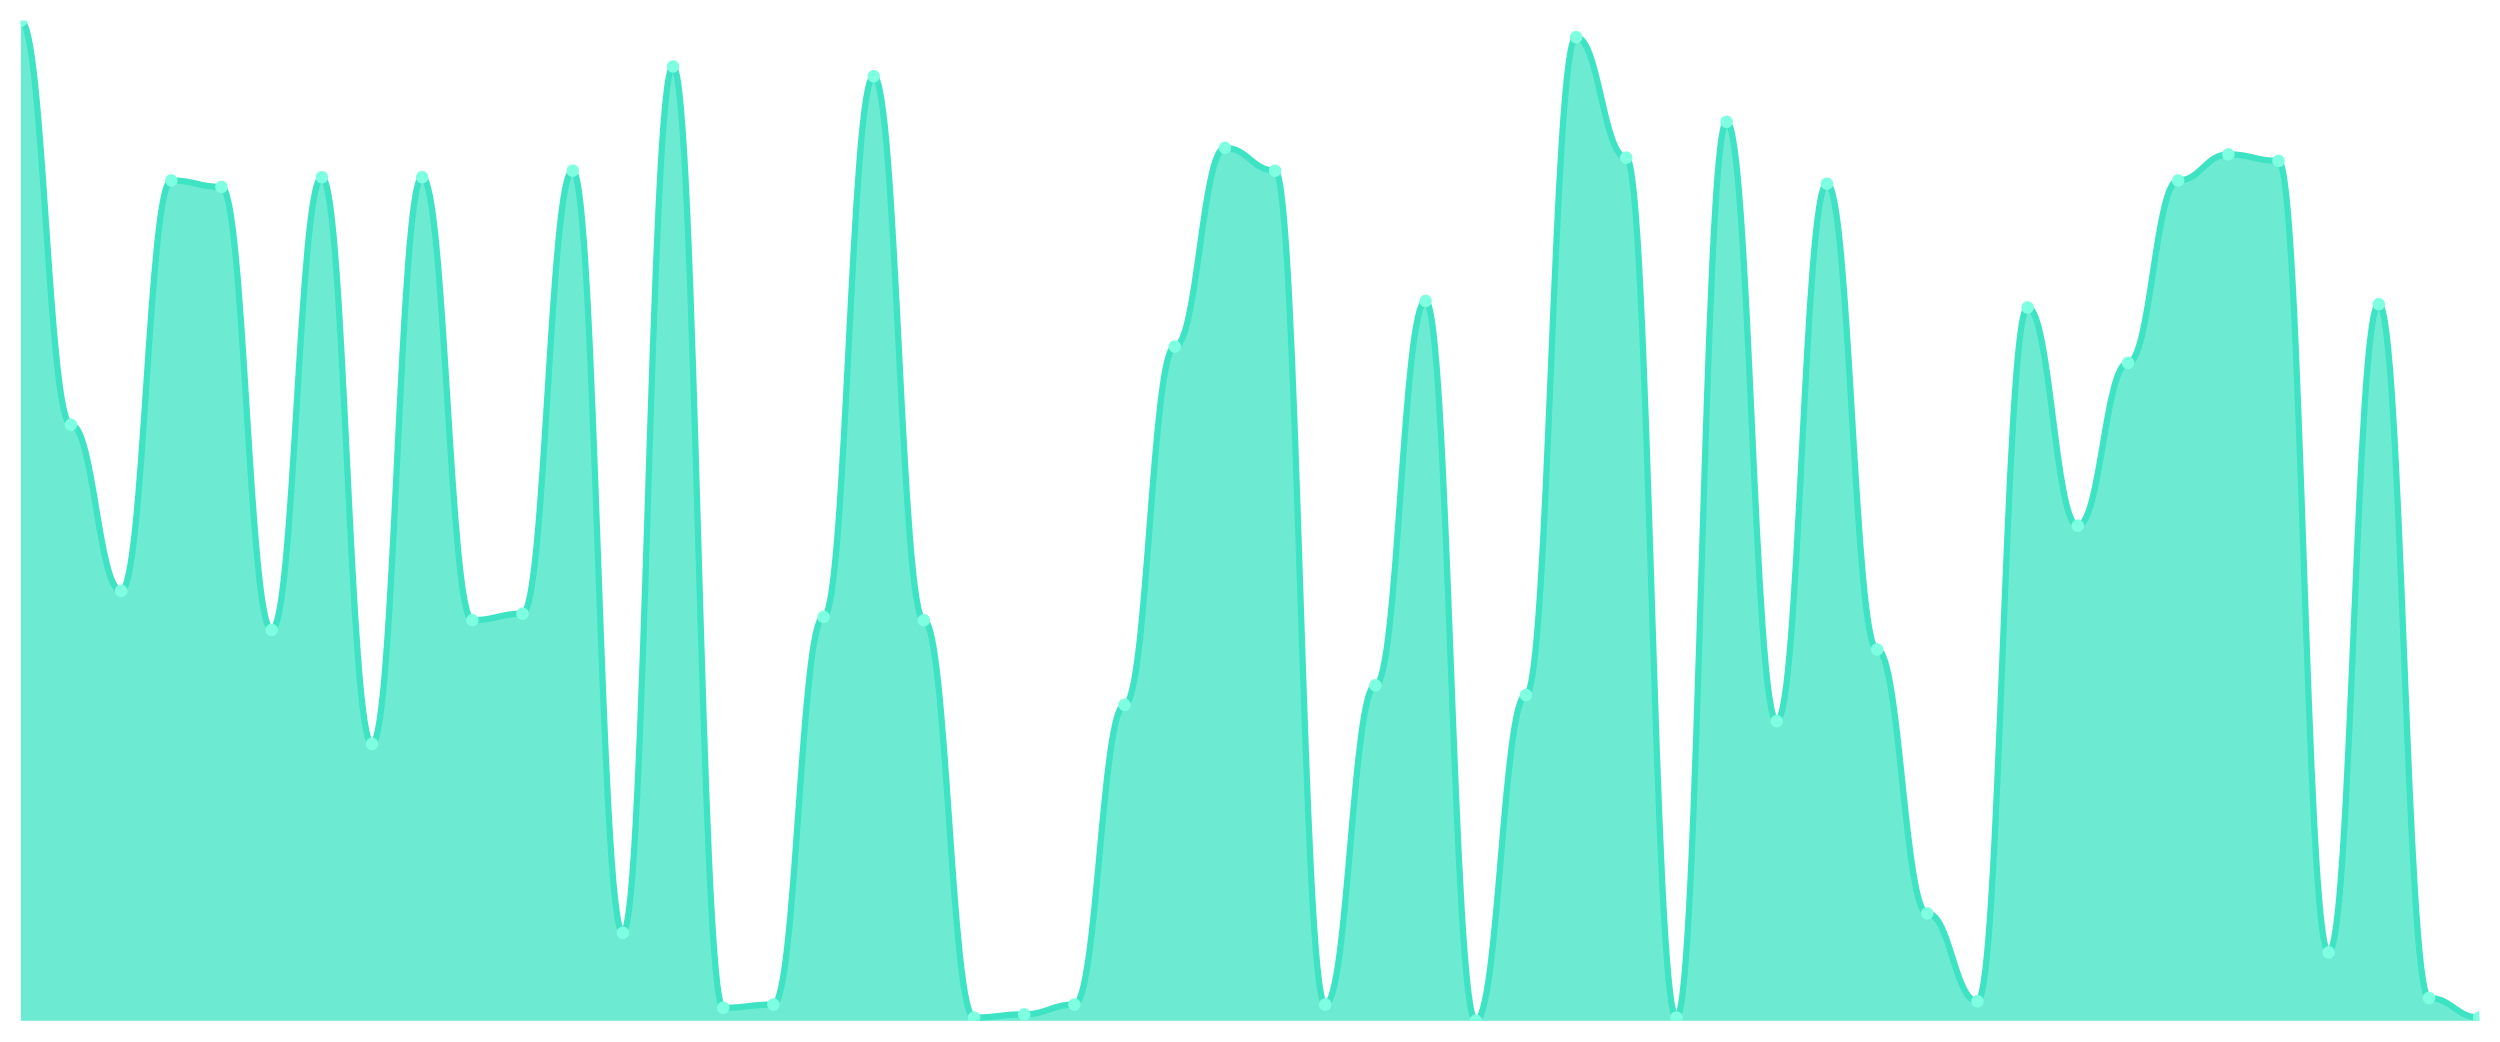
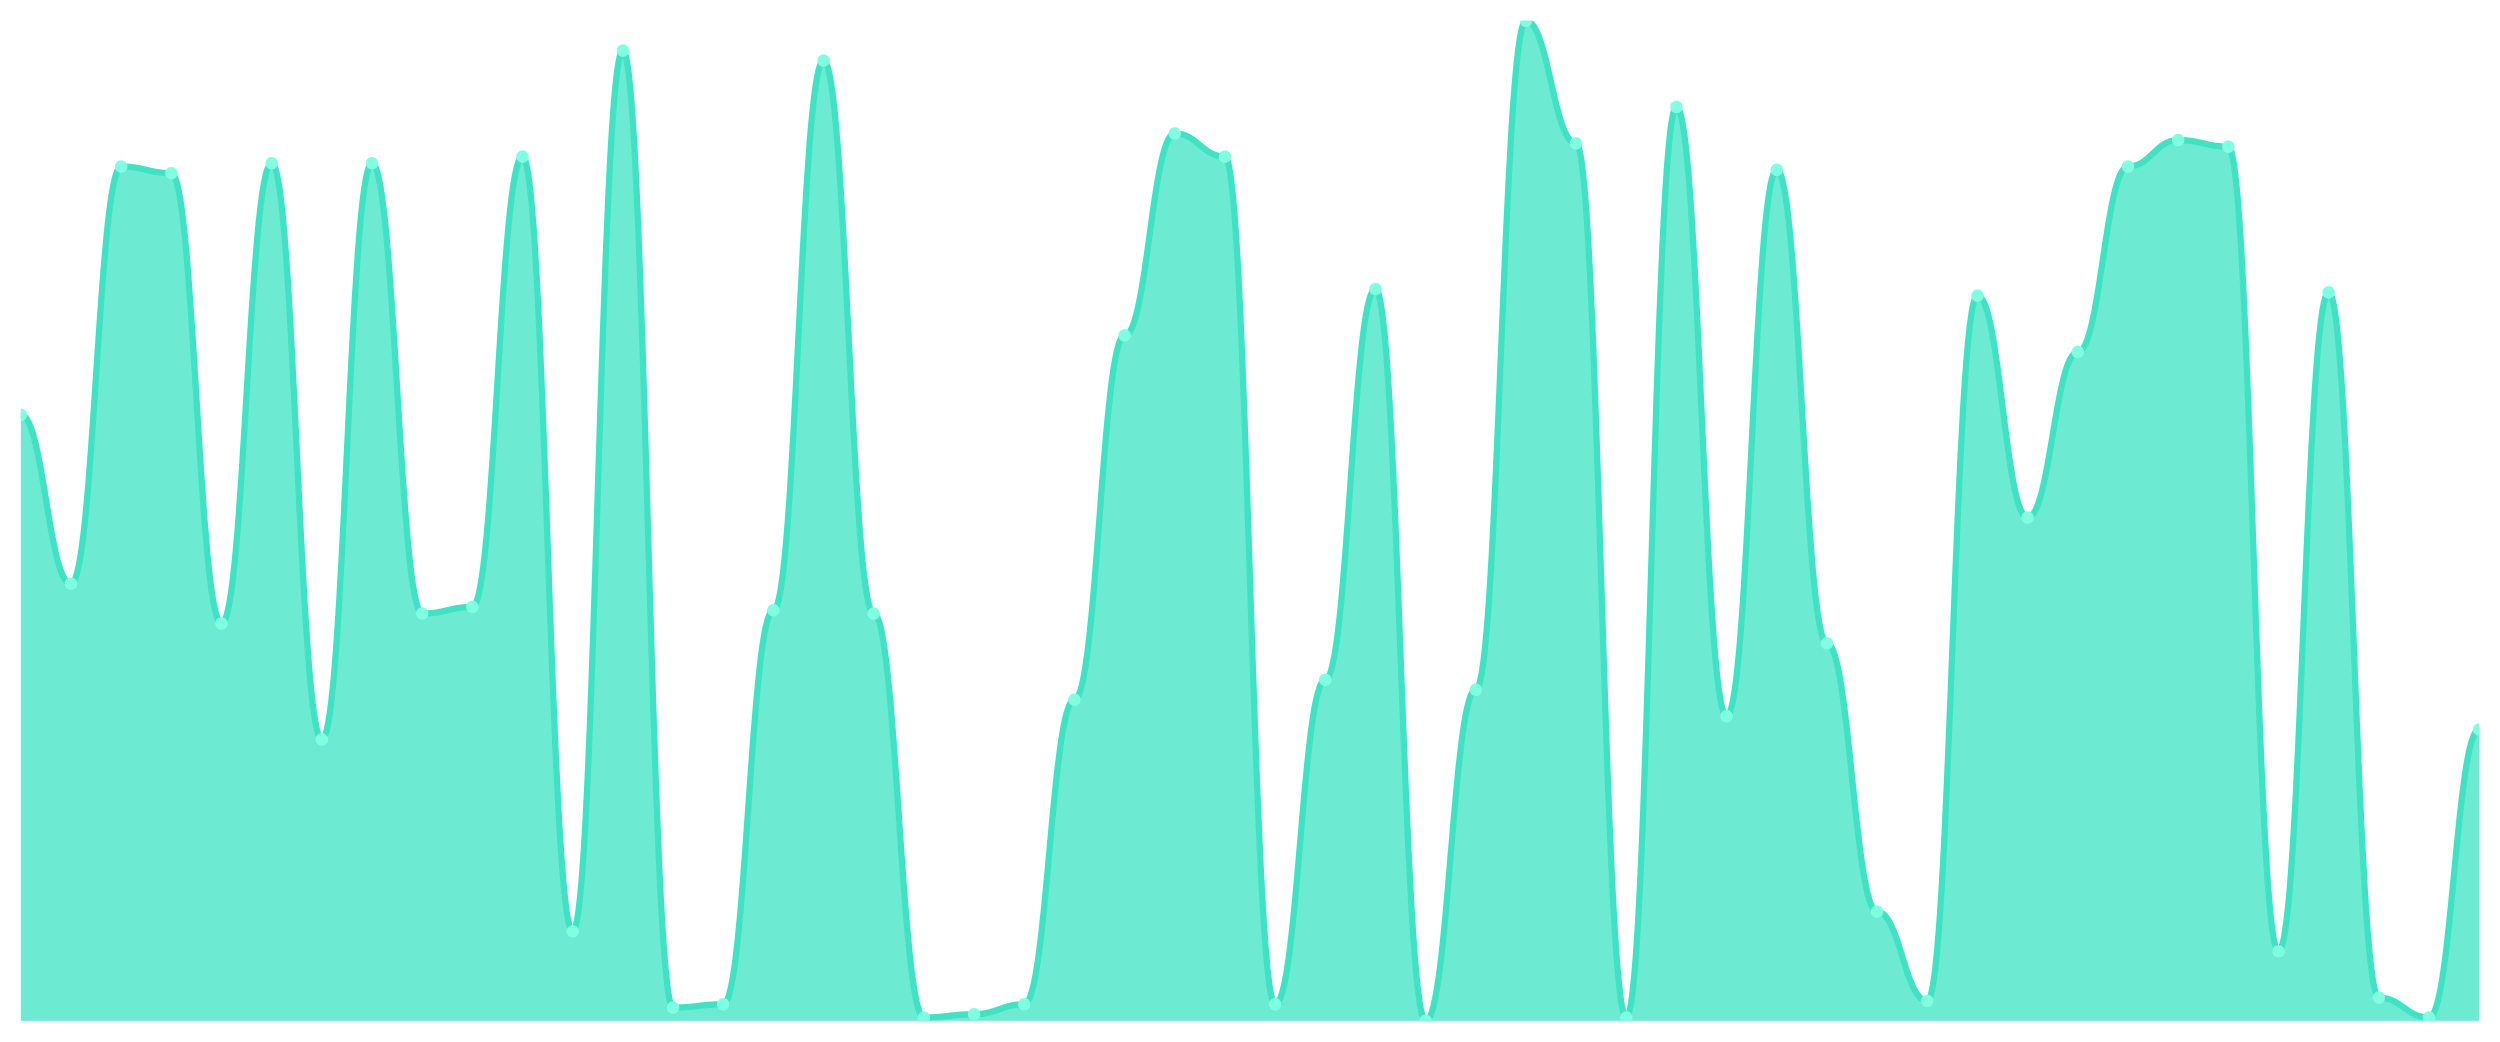
<svg xmlns="http://www.w3.org/2000/svg" viewBox="0 0 1200 500" width="1200" height="500">
  <defs>
    <clipPath id="c">
      <rect x="10" y="10" width="1180" height="480" />
    </clipPath>
  </defs>
  <rect width="1200" height="500" fill="none" />
  <g clip-path="url(#c)">
-     <path d="M 10,490 L 10,10 C 20.837,10 23.245,203.876 34.082,203.876 C 44.918,203.876 47.327,283.616 58.163,283.616 C 69,283.616 71.408,86.612 82.245,86.612 C 93.082,86.612 95.49,89.739 106.327,89.739 C 117.163,89.739 119.571,302.378 130.408,302.378 C 141.245,302.378 143.653,85.049 154.49,85.049 C 165.327,85.049 167.735,357.101 178.571,357.101 C 189.408,357.101 191.816,85.049 202.653,85.049 C 213.49,85.049 215.898,297.687 226.735,297.687 C 237.571,297.687 239.98,294.56 250.816,294.56 C 261.653,294.56 264.061,81.922 274.898,81.922 C 285.735,81.922 288.143,447.785 298.98,447.785 C 309.816,447.785 312.224,31.889 323.061,31.889 C 333.898,31.889 336.306,483.746 347.143,483.746 C 357.98,483.746 360.388,482.182 371.224,482.182 C 382.061,482.182 384.469,296.124 395.306,296.124 C 406.143,296.124 408.551,36.58 419.388,36.58 C 430.224,36.58 432.633,297.687 443.469,297.687 C 454.306,297.687 456.714,488.436 467.551,488.436 C 478.388,488.436 480.796,486.873 491.633,486.873 C 502.469,486.873 504.878,482.182 515.714,482.182 C 526.551,482.182 528.959,338.339 539.796,338.339 C 550.633,338.339 553.041,166.352 563.878,166.352 C 574.714,166.352 577.122,70.977 587.959,70.977 C 598.796,70.977 601.204,81.922 612.041,81.922 C 622.878,81.922 625.286,482.182 636.122,482.182 C 646.959,482.182 649.367,328.958 660.204,328.958 C 671.041,328.958 673.449,144.463 684.286,144.463 C 695.122,144.463 697.531,490 708.367,490 C 719.204,490 721.612,333.648 732.449,333.648 C 743.286,333.648 745.694,17.818 756.531,17.818 C 767.367,17.818 769.776,75.668 780.612,75.668 C 791.449,75.668 793.857,488.436 804.694,488.436 C 815.531,488.436 817.939,58.469 828.776,58.469 C 839.612,58.469 842.02,346.156 852.857,346.156 C 863.694,346.156 866.102,88.176 876.939,88.176 C 887.776,88.176 890.184,311.759 901.02,311.759 C 911.857,311.759 914.265,438.404 925.102,438.404 C 935.939,438.404 938.347,480.619 949.184,480.619 C 960.02,480.619 962.429,147.59 973.265,147.59 C 984.102,147.59 986.51,252.345 997.347,252.345 C 1008.184,252.345 1010.592,174.169 1021.429,174.169 C 1032.265,174.169 1034.673,86.612 1045.51,86.612 C 1056.347,86.612 1058.755,74.104 1069.592,74.104 C 1080.429,74.104 1082.837,77.231 1093.673,77.231 C 1104.51,77.231 1106.918,457.166 1117.755,457.166 C 1128.592,457.166 1131,146.026 1141.837,146.026 C 1152.673,146.026 1155.082,479.055 1165.918,479.055 C 1176.755,479.055 1179.163,488.436 1190,488.436 L 1190,490 Z" fill="rgba(61,227,195,0.75)" />
-     <path d="M 10,10 C 20.837,10 23.245,203.876 34.082,203.876 C 44.918,203.876 47.327,283.616 58.163,283.616 C 69,283.616 71.408,86.612 82.245,86.612 C 93.082,86.612 95.49,89.739 106.327,89.739 C 117.163,89.739 119.571,302.378 130.408,302.378 C 141.245,302.378 143.653,85.049 154.49,85.049 C 165.327,85.049 167.735,357.101 178.571,357.101 C 189.408,357.101 191.816,85.049 202.653,85.049 C 213.49,85.049 215.898,297.687 226.735,297.687 C 237.571,297.687 239.98,294.56 250.816,294.56 C 261.653,294.56 264.061,81.922 274.898,81.922 C 285.735,81.922 288.143,447.785 298.98,447.785 C 309.816,447.785 312.224,31.889 323.061,31.889 C 333.898,31.889 336.306,483.746 347.143,483.746 C 357.98,483.746 360.388,482.182 371.224,482.182 C 382.061,482.182 384.469,296.124 395.306,296.124 C 406.143,296.124 408.551,36.58 419.388,36.58 C 430.224,36.58 432.633,297.687 443.469,297.687 C 454.306,297.687 456.714,488.436 467.551,488.436 C 478.388,488.436 480.796,486.873 491.633,486.873 C 502.469,486.873 504.878,482.182 515.714,482.182 C 526.551,482.182 528.959,338.339 539.796,338.339 C 550.633,338.339 553.041,166.352 563.878,166.352 C 574.714,166.352 577.122,70.977 587.959,70.977 C 598.796,70.977 601.204,81.922 612.041,81.922 C 622.878,81.922 625.286,482.182 636.122,482.182 C 646.959,482.182 649.367,328.958 660.204,328.958 C 671.041,328.958 673.449,144.463 684.286,144.463 C 695.122,144.463 697.531,490 708.367,490 C 719.204,490 721.612,333.648 732.449,333.648 C 743.286,333.648 745.694,17.818 756.531,17.818 C 767.367,17.818 769.776,75.668 780.612,75.668 C 791.449,75.668 793.857,488.436 804.694,488.436 C 815.531,488.436 817.939,58.469 828.776,58.469 C 839.612,58.469 842.02,346.156 852.857,346.156 C 863.694,346.156 866.102,88.176 876.939,88.176 C 887.776,88.176 890.184,311.759 901.02,311.759 C 911.857,311.759 914.265,438.404 925.102,438.404 C 935.939,438.404 938.347,480.619 949.184,480.619 C 960.02,480.619 962.429,147.59 973.265,147.59 C 984.102,147.59 986.51,252.345 997.347,252.345 C 1008.184,252.345 1010.592,174.169 1021.429,174.169 C 1032.265,174.169 1034.673,86.612 1045.51,86.612 C 1056.347,86.612 1058.755,74.104 1069.592,74.104 C 1080.429,74.104 1082.837,77.231 1093.673,77.231 C 1104.51,77.231 1106.918,457.166 1117.755,457.166 C 1128.592,457.166 1131,146.026 1141.837,146.026 C 1152.673,146.026 1155.082,479.055 1165.918,479.055 C 1176.755,479.055 1179.163,488.436 1190,488.436" fill="none" stroke="#3de3c3" stroke-width="3" stroke-linecap="round" stroke-linejoin="round" />
-     <circle cx="10" cy="10" r="3" fill="#7fffe1" />
-     <circle cx="34.082" cy="203.876" r="3" fill="#7fffe1" />
-     <circle cx="58.163" cy="283.616" r="3" fill="#7fffe1" />
-     <circle cx="82.245" cy="86.612" r="3" fill="#7fffe1" />
-     <circle cx="106.327" cy="89.739" r="3" fill="#7fffe1" />
-     <circle cx="130.408" cy="302.378" r="3" fill="#7fffe1" />
-     <circle cx="154.49" cy="85.049" r="3" fill="#7fffe1" />
-     <circle cx="178.571" cy="357.101" r="3" fill="#7fffe1" />
-     <circle cx="202.653" cy="85.049" r="3" fill="#7fffe1" />
-     <circle cx="226.735" cy="297.687" r="3" fill="#7fffe1" />
-     <circle cx="250.816" cy="294.56" r="3" fill="#7fffe1" />
-     <circle cx="274.898" cy="81.922" r="3" fill="#7fffe1" />
-     <circle cx="298.98" cy="447.785" r="3" fill="#7fffe1" />
-     <circle cx="323.061" cy="31.889" r="3" fill="#7fffe1" />
-     <circle cx="347.143" cy="483.746" r="3" fill="#7fffe1" />
-     <circle cx="371.224" cy="482.182" r="3" fill="#7fffe1" />
-     <circle cx="395.306" cy="296.124" r="3" fill="#7fffe1" />
-     <circle cx="419.388" cy="36.58" r="3" fill="#7fffe1" />
-     <circle cx="443.469" cy="297.687" r="3" fill="#7fffe1" />
-     <circle cx="467.551" cy="488.436" r="3" fill="#7fffe1" />
-     <circle cx="491.633" cy="486.873" r="3" fill="#7fffe1" />
-     <circle cx="515.714" cy="482.182" r="3" fill="#7fffe1" />
-     <circle cx="539.796" cy="338.339" r="3" fill="#7fffe1" />
-     <circle cx="563.878" cy="166.352" r="3" fill="#7fffe1" />
-     <circle cx="587.959" cy="70.977" r="3" fill="#7fffe1" />
-     <circle cx="612.041" cy="81.922" r="3" fill="#7fffe1" />
-     <circle cx="636.122" cy="482.182" r="3" fill="#7fffe1" />
-     <circle cx="660.204" cy="328.958" r="3" fill="#7fffe1" />
-     <circle cx="684.286" cy="144.463" r="3" fill="#7fffe1" />
-     <circle cx="708.367" cy="490" r="3" fill="#7fffe1" />
-     <circle cx="732.449" cy="333.648" r="3" fill="#7fffe1" />
-     <circle cx="756.531" cy="17.818" r="3" fill="#7fffe1" />
-     <circle cx="780.612" cy="75.668" r="3" fill="#7fffe1" />
-     <circle cx="804.694" cy="488.436" r="3" fill="#7fffe1" />
-     <circle cx="828.776" cy="58.469" r="3" fill="#7fffe1" />
-     <circle cx="852.857" cy="346.156" r="3" fill="#7fffe1" />
-     <circle cx="876.939" cy="88.176" r="3" fill="#7fffe1" />
-     <circle cx="901.02" cy="311.759" r="3" fill="#7fffe1" />
-     <circle cx="925.102" cy="438.404" r="3" fill="#7fffe1" />
-     <circle cx="949.184" cy="480.619" r="3" fill="#7fffe1" />
-     <circle cx="973.265" cy="147.59" r="3" fill="#7fffe1" />
-     <circle cx="997.347" cy="252.345" r="3" fill="#7fffe1" />
-     <circle cx="1021.429" cy="174.169" r="3" fill="#7fffe1" />
-     <circle cx="1045.51" cy="86.612" r="3" fill="#7fffe1" />
-     <circle cx="1069.592" cy="74.104" r="3" fill="#7fffe1" />
-     <circle cx="1093.673" cy="77.231" r="3" fill="#7fffe1" />
-     <circle cx="1117.755" cy="457.166" r="3" fill="#7fffe1" />
-     <circle cx="1141.837" cy="146.026" r="3" fill="#7fffe1" />
-     <circle cx="1165.918" cy="479.055" r="3" fill="#7fffe1" />
-     <circle cx="1190" cy="488.436" r="3" fill="#7fffe1" />
+     <path d="M 10,490 L 10,199.139 C 20.837,199.139 23.245,280.199 34.082,280.199 C 44.918,280.199 47.327,79.934 58.163,79.934 C 69,79.934 71.408,83.113 82.245,83.113 C 93.082,83.113 95.49,299.272 106.327,299.272 C 117.163,299.272 119.571,78.344 130.408,78.344 C 141.245,78.344 143.653,354.901 154.49,354.901 C 165.327,354.901 167.735,78.344 178.571,78.344 C 189.408,78.344 191.816,294.503 202.653,294.503 C 213.49,294.503 215.898,291.325 226.735,291.325 C 237.571,291.325 239.98,75.166 250.816,75.166 C 261.653,75.166 264.061,447.086 274.898,447.086 C 285.735,447.086 288.143,24.305 298.98,24.305 C 309.816,24.305 312.224,483.642 323.061,483.642 C 333.898,483.642 336.306,482.053 347.143,482.053 C 357.98,482.053 360.388,292.914 371.224,292.914 C 382.061,292.914 384.469,29.073 395.306,29.073 C 406.143,29.073 408.551,294.503 419.388,294.503 C 430.224,294.503 432.633,488.411 443.469,488.411 C 454.306,488.411 456.714,486.821 467.551,486.821 C 478.388,486.821 480.796,482.053 491.633,482.053 C 502.469,482.053 504.878,335.828 515.714,335.828 C 526.551,335.828 528.959,160.993 539.796,160.993 C 550.633,160.993 553.041,64.04 563.878,64.04 C 574.714,64.04 577.122,75.166 587.959,75.166 C 598.796,75.166 601.204,482.053 612.041,482.053 C 622.878,482.053 625.286,326.291 636.122,326.291 C 646.959,326.291 649.367,138.742 660.204,138.742 C 671.041,138.742 673.449,490 684.286,490 C 695.122,490 697.531,331.06 708.367,331.06 C 719.204,331.06 721.612,10 732.449,10 C 743.286,10 745.694,68.808 756.531,68.808 C 767.367,68.808 769.776,488.411 780.612,488.411 C 791.449,488.411 793.857,51.325 804.694,51.325 C 815.531,51.325 817.939,343.775 828.776,343.775 C 839.612,343.775 842.02,81.523 852.857,81.523 C 863.694,81.523 866.102,308.808 876.939,308.808 C 887.776,308.808 890.184,437.55 901.02,437.55 C 911.857,437.55 914.265,480.464 925.102,480.464 C 935.939,480.464 938.347,141.921 949.184,141.921 C 960.02,141.921 962.429,248.411 973.265,248.411 C 984.102,248.411 986.51,168.94 997.347,168.94 C 1008.184,168.94 1010.592,79.934 1021.429,79.934 C 1032.265,79.934 1034.673,67.219 1045.51,67.219 C 1056.347,67.219 1058.755,70.397 1069.592,70.397 C 1080.429,70.397 1082.837,456.623 1093.673,456.623 C 1104.51,456.623 1106.918,140.331 1117.755,140.331 C 1128.592,140.331 1131,478.874 1141.837,478.874 C 1152.673,478.874 1155.082,488.411 1165.918,488.411 C 1176.755,488.411 1179.163,350.132 1190,350.132 L 1190,490 Z" fill="rgba(61,227,195,0.75)" />
+     <path d="M 10,199.139 C 20.837,199.139 23.245,280.199 34.082,280.199 C 44.918,280.199 47.327,79.934 58.163,79.934 C 69,79.934 71.408,83.113 82.245,83.113 C 93.082,83.113 95.49,299.272 106.327,299.272 C 117.163,299.272 119.571,78.344 130.408,78.344 C 141.245,78.344 143.653,354.901 154.49,354.901 C 165.327,354.901 167.735,78.344 178.571,78.344 C 189.408,78.344 191.816,294.503 202.653,294.503 C 213.49,294.503 215.898,291.325 226.735,291.325 C 237.571,291.325 239.98,75.166 250.816,75.166 C 261.653,75.166 264.061,447.086 274.898,447.086 C 285.735,447.086 288.143,24.305 298.98,24.305 C 309.816,24.305 312.224,483.642 323.061,483.642 C 333.898,483.642 336.306,482.053 347.143,482.053 C 357.98,482.053 360.388,292.914 371.224,292.914 C 382.061,292.914 384.469,29.073 395.306,29.073 C 406.143,29.073 408.551,294.503 419.388,294.503 C 430.224,294.503 432.633,488.411 443.469,488.411 C 454.306,488.411 456.714,486.821 467.551,486.821 C 478.388,486.821 480.796,482.053 491.633,482.053 C 502.469,482.053 504.878,335.828 515.714,335.828 C 526.551,335.828 528.959,160.993 539.796,160.993 C 550.633,160.993 553.041,64.04 563.878,64.04 C 574.714,64.04 577.122,75.166 587.959,75.166 C 598.796,75.166 601.204,482.053 612.041,482.053 C 622.878,482.053 625.286,326.291 636.122,326.291 C 646.959,326.291 649.367,138.742 660.204,138.742 C 671.041,138.742 673.449,490 684.286,490 C 695.122,490 697.531,331.06 708.367,331.06 C 719.204,331.06 721.612,10 732.449,10 C 743.286,10 745.694,68.808 756.531,68.808 C 767.367,68.808 769.776,488.411 780.612,488.411 C 791.449,488.411 793.857,51.325 804.694,51.325 C 815.531,51.325 817.939,343.775 828.776,343.775 C 839.612,343.775 842.02,81.523 852.857,81.523 C 863.694,81.523 866.102,308.808 876.939,308.808 C 887.776,308.808 890.184,437.55 901.02,437.55 C 911.857,437.55 914.265,480.464 925.102,480.464 C 935.939,480.464 938.347,141.921 949.184,141.921 C 960.02,141.921 962.429,248.411 973.265,248.411 C 984.102,248.411 986.51,168.94 997.347,168.94 C 1008.184,168.94 1010.592,79.934 1021.429,79.934 C 1032.265,79.934 1034.673,67.219 1045.51,67.219 C 1056.347,67.219 1058.755,70.397 1069.592,70.397 C 1080.429,70.397 1082.837,456.623 1093.673,456.623 C 1104.51,456.623 1106.918,140.331 1117.755,140.331 C 1128.592,140.331 1131,478.874 1141.837,478.874 C 1152.673,478.874 1155.082,488.411 1165.918,488.411 C 1176.755,488.411 1179.163,350.132 1190,350.132" fill="none" stroke="#3de3c3" stroke-width="3" stroke-linecap="round" stroke-linejoin="round" />
+     <circle cx="10" cy="199.139" r="3" fill="#7fffe1" />
+     <circle cx="34.082" cy="280.199" r="3" fill="#7fffe1" />
+     <circle cx="58.163" cy="79.934" r="3" fill="#7fffe1" />
+     <circle cx="82.245" cy="83.113" r="3" fill="#7fffe1" />
+     <circle cx="106.327" cy="299.272" r="3" fill="#7fffe1" />
+     <circle cx="130.408" cy="78.344" r="3" fill="#7fffe1" />
+     <circle cx="154.49" cy="354.901" r="3" fill="#7fffe1" />
+     <circle cx="178.571" cy="78.344" r="3" fill="#7fffe1" />
+     <circle cx="202.653" cy="294.503" r="3" fill="#7fffe1" />
+     <circle cx="226.735" cy="291.325" r="3" fill="#7fffe1" />
+     <circle cx="250.816" cy="75.166" r="3" fill="#7fffe1" />
+     <circle cx="274.898" cy="447.086" r="3" fill="#7fffe1" />
+     <circle cx="298.98" cy="24.305" r="3" fill="#7fffe1" />
+     <circle cx="323.061" cy="483.642" r="3" fill="#7fffe1" />
+     <circle cx="347.143" cy="482.053" r="3" fill="#7fffe1" />
+     <circle cx="371.224" cy="292.914" r="3" fill="#7fffe1" />
+     <circle cx="395.306" cy="29.073" r="3" fill="#7fffe1" />
+     <circle cx="419.388" cy="294.503" r="3" fill="#7fffe1" />
+     <circle cx="443.469" cy="488.411" r="3" fill="#7fffe1" />
+     <circle cx="467.551" cy="486.821" r="3" fill="#7fffe1" />
+     <circle cx="491.633" cy="482.053" r="3" fill="#7fffe1" />
+     <circle cx="515.714" cy="335.828" r="3" fill="#7fffe1" />
+     <circle cx="539.796" cy="160.993" r="3" fill="#7fffe1" />
+     <circle cx="563.878" cy="64.04" r="3" fill="#7fffe1" />
+     <circle cx="587.959" cy="75.166" r="3" fill="#7fffe1" />
+     <circle cx="612.041" cy="482.053" r="3" fill="#7fffe1" />
+     <circle cx="636.122" cy="326.291" r="3" fill="#7fffe1" />
+     <circle cx="660.204" cy="138.742" r="3" fill="#7fffe1" />
+     <circle cx="684.286" cy="490" r="3" fill="#7fffe1" />
+     <circle cx="708.367" cy="331.06" r="3" fill="#7fffe1" />
+     <circle cx="732.449" cy="10" r="3" fill="#7fffe1" />
+     <circle cx="756.531" cy="68.808" r="3" fill="#7fffe1" />
+     <circle cx="780.612" cy="488.411" r="3" fill="#7fffe1" />
+     <circle cx="804.694" cy="51.325" r="3" fill="#7fffe1" />
+     <circle cx="828.776" cy="343.775" r="3" fill="#7fffe1" />
+     <circle cx="852.857" cy="81.523" r="3" fill="#7fffe1" />
+     <circle cx="876.939" cy="308.808" r="3" fill="#7fffe1" />
+     <circle cx="901.02" cy="437.55" r="3" fill="#7fffe1" />
+     <circle cx="925.102" cy="480.464" r="3" fill="#7fffe1" />
+     <circle cx="949.184" cy="141.921" r="3" fill="#7fffe1" />
+     <circle cx="973.265" cy="248.411" r="3" fill="#7fffe1" />
+     <circle cx="997.347" cy="168.94" r="3" fill="#7fffe1" />
+     <circle cx="1021.429" cy="79.934" r="3" fill="#7fffe1" />
+     <circle cx="1045.51" cy="67.219" r="3" fill="#7fffe1" />
+     <circle cx="1069.592" cy="70.397" r="3" fill="#7fffe1" />
+     <circle cx="1093.673" cy="456.623" r="3" fill="#7fffe1" />
+     <circle cx="1117.755" cy="140.331" r="3" fill="#7fffe1" />
+     <circle cx="1141.837" cy="478.874" r="3" fill="#7fffe1" />
+     <circle cx="1165.918" cy="488.411" r="3" fill="#7fffe1" />
+     <circle cx="1190" cy="350.132" r="3" fill="#7fffe1" />
  </g>
</svg>
